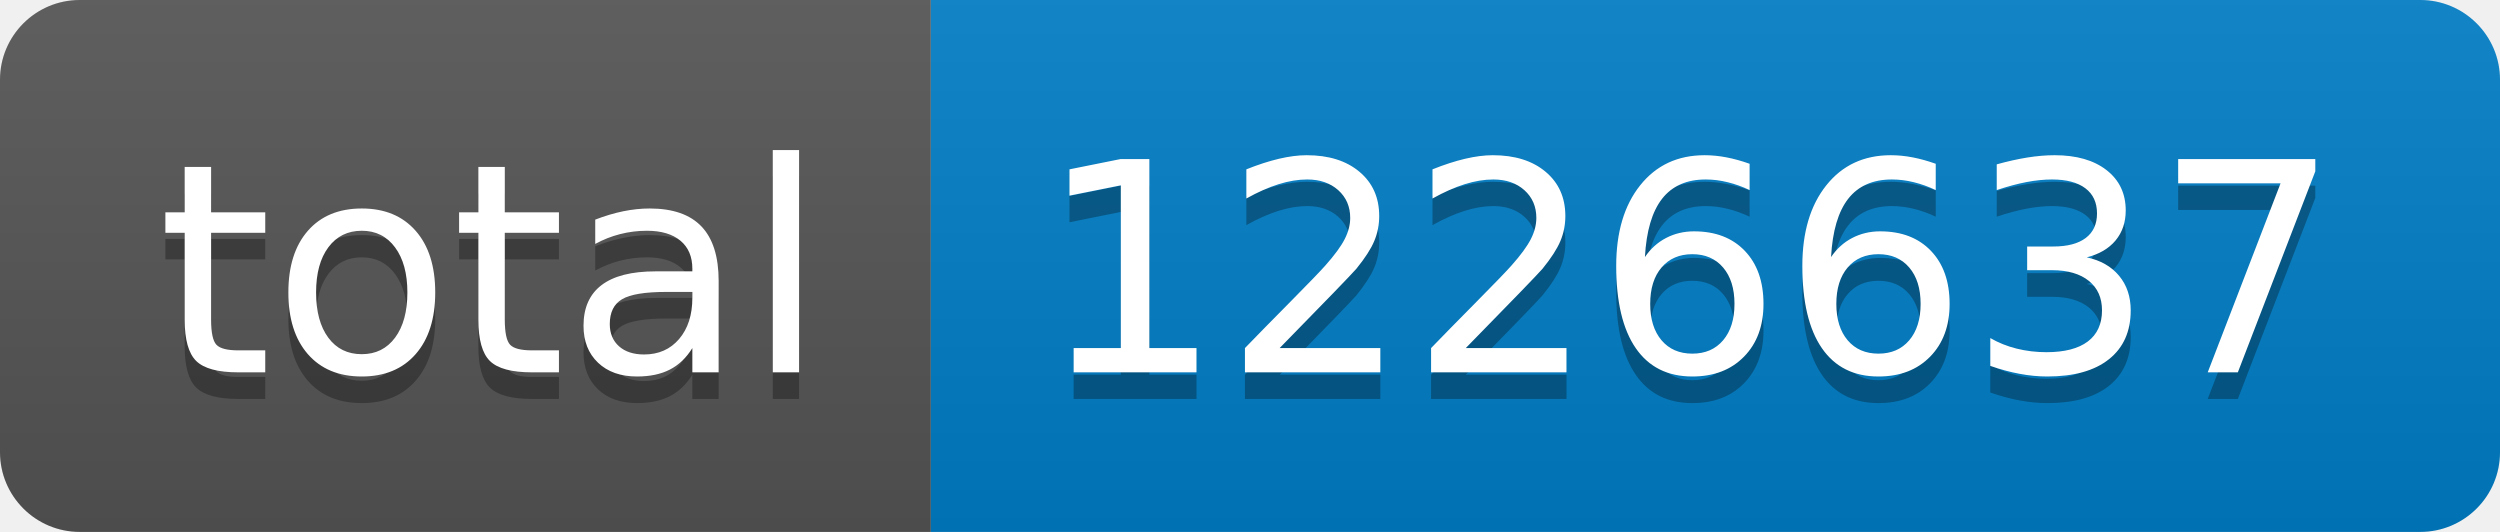
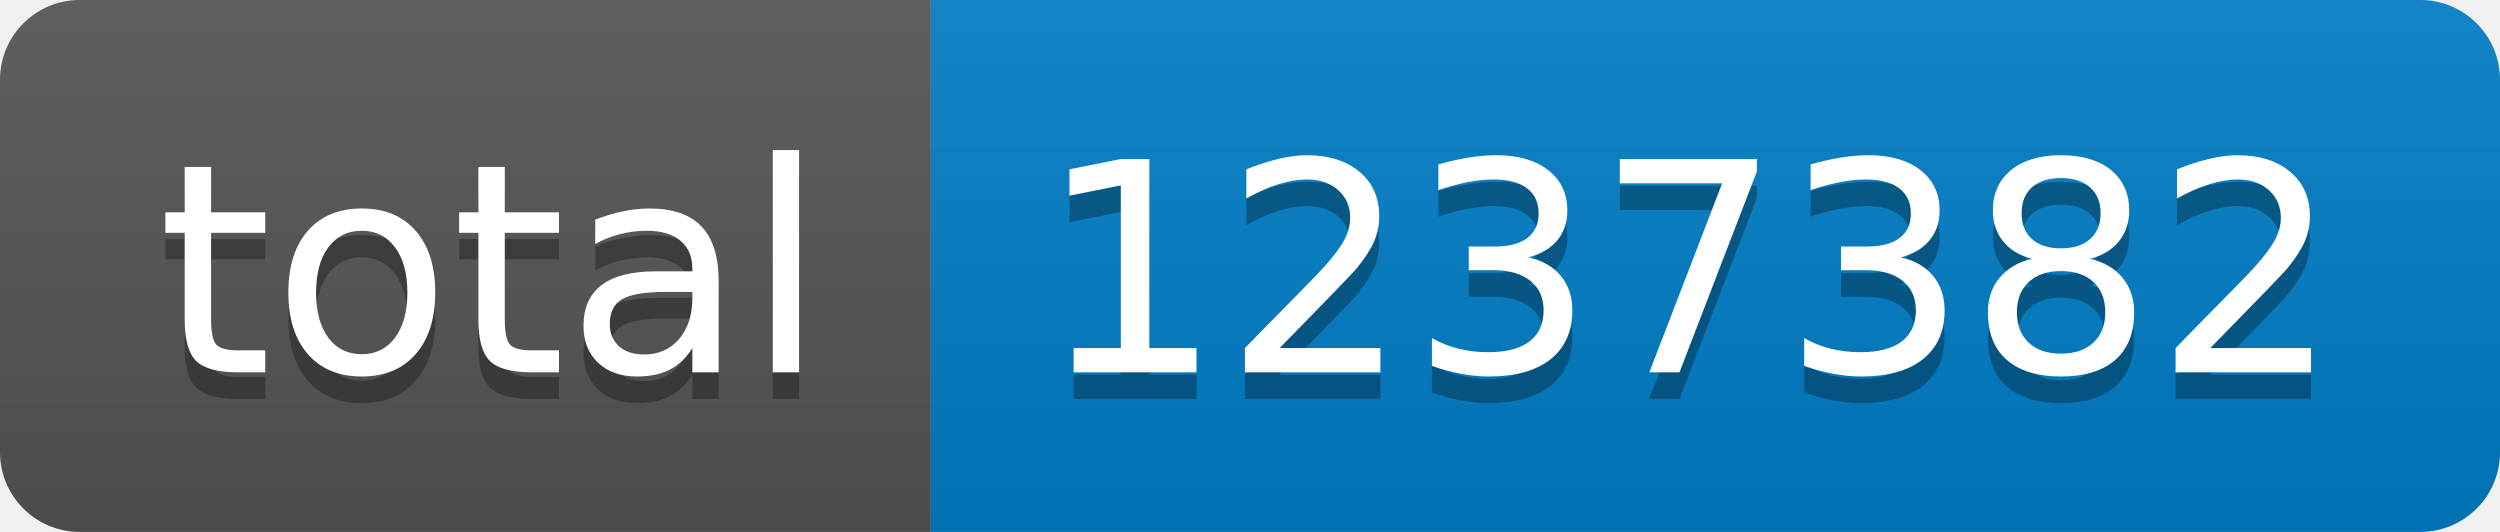
- <svg xmlns="http://www.w3.org/2000/svg" width="94" height="20" role="img" aria-label="total: 1226637">
+ <svg xmlns="http://www.w3.org/2000/svg" width="94" height="20" role="img" aria-label="total: 1237382">
  <linearGradient id="s" x2="0" y2="100%">
    <stop offset="0" stop-color="#bbb" stop-opacity=".1" />
    <stop offset="1" stop-opacity=".1" />
  </linearGradient>
  <clipPath id="r">
    <rect width="94" height="20" rx="3" fill="#fff" />
  </clipPath>
  <g clip-path="url(#r)">
    <rect width="35" height="20" fill="#555" />
    <rect x="35" width="59" height="20" fill="#007ec6" />
    <rect width="94" height="20" fill="url(#s)" />
  </g>
  <g fill="#fff" text-anchor="middle" font-family="Verdana,Geneva,DejaVu Sans,sans-serif" text-rendering="geometricPrecision" font-size="110">
    <text aria-hidden="true" x="185" y="150" fill="#010101" fill-opacity=".3" transform="scale(.1)" textLength="250">total</text>
    <text x="185" y="140" transform="scale(.1)" fill="#fff" textLength="250">total</text>
-     <text aria-hidden="true" x="635" y="150" fill="#010101" fill-opacity=".3" transform="scale(.1)" textLength="490">1226637</text>
-     <text x="635" y="140" transform="scale(.1)" fill="#fff" textLength="490">1226637</text>
+     <text aria-hidden="true" x="635" y="150" fill="#010101" fill-opacity=".3" transform="scale(.1)" textLength="490">1237382</text>
+     <text x="635" y="140" transform="scale(.1)" fill="#fff" textLength="490">1237382</text>
  </g>
</svg>
